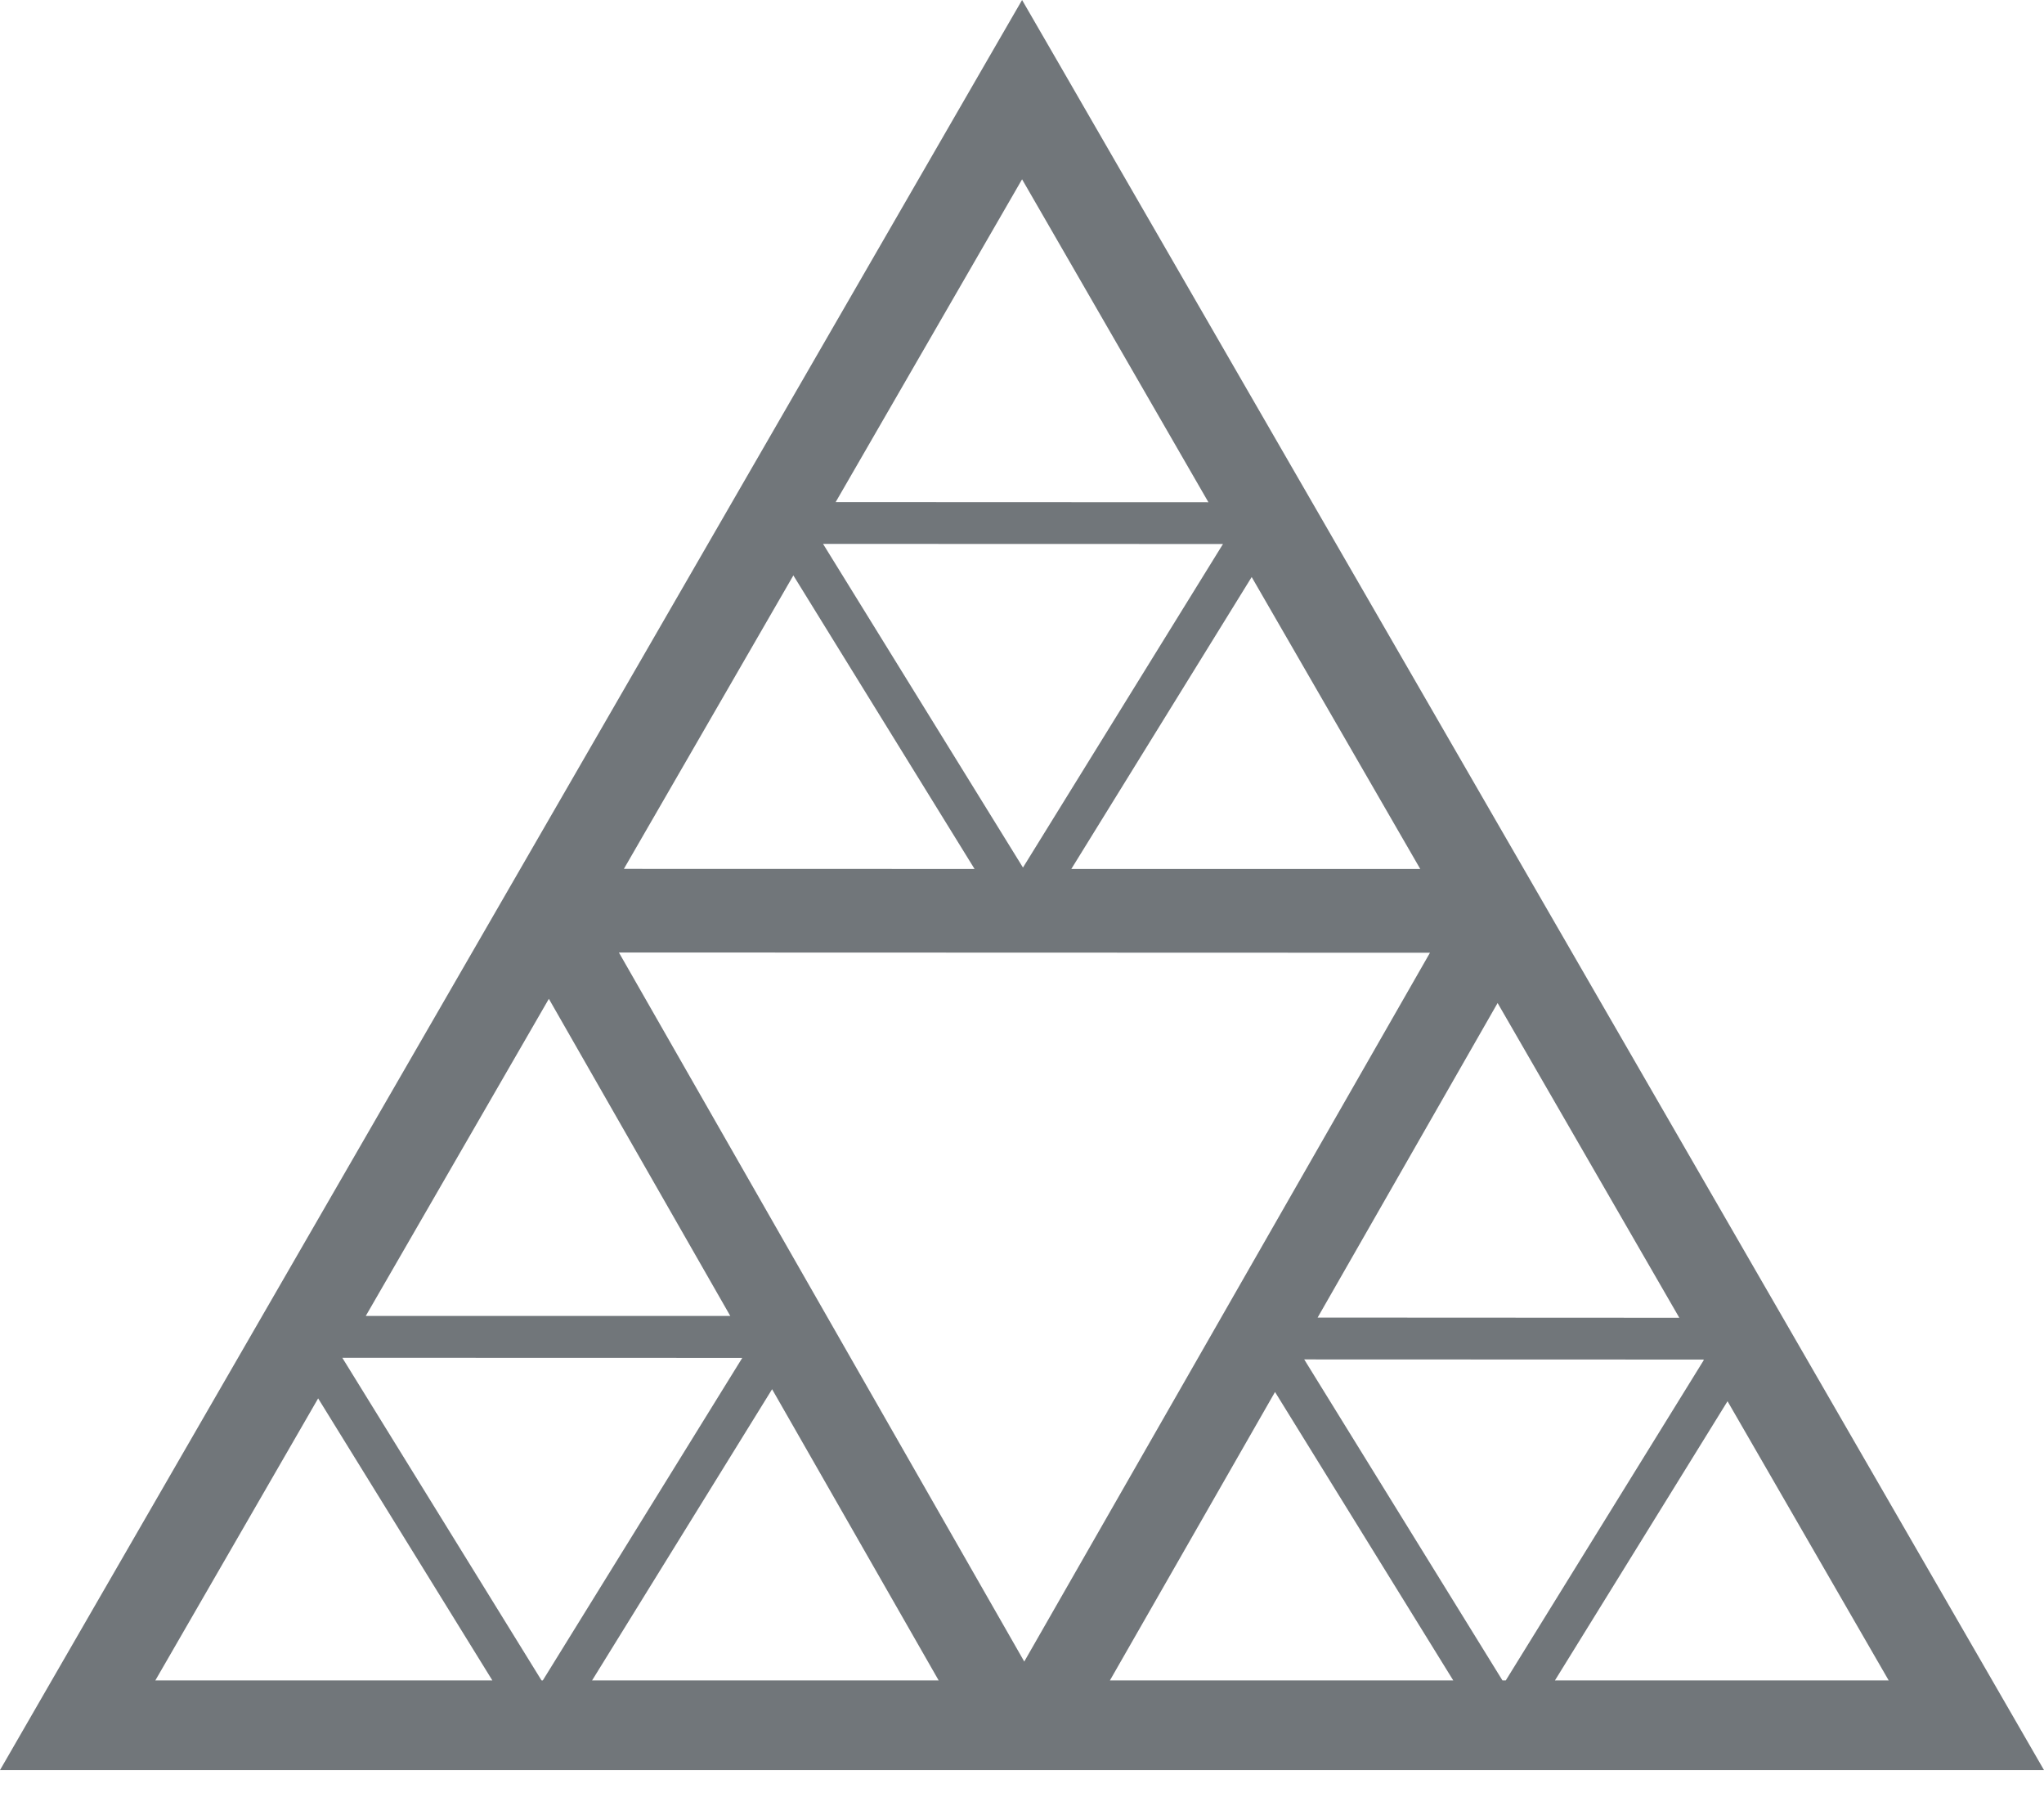
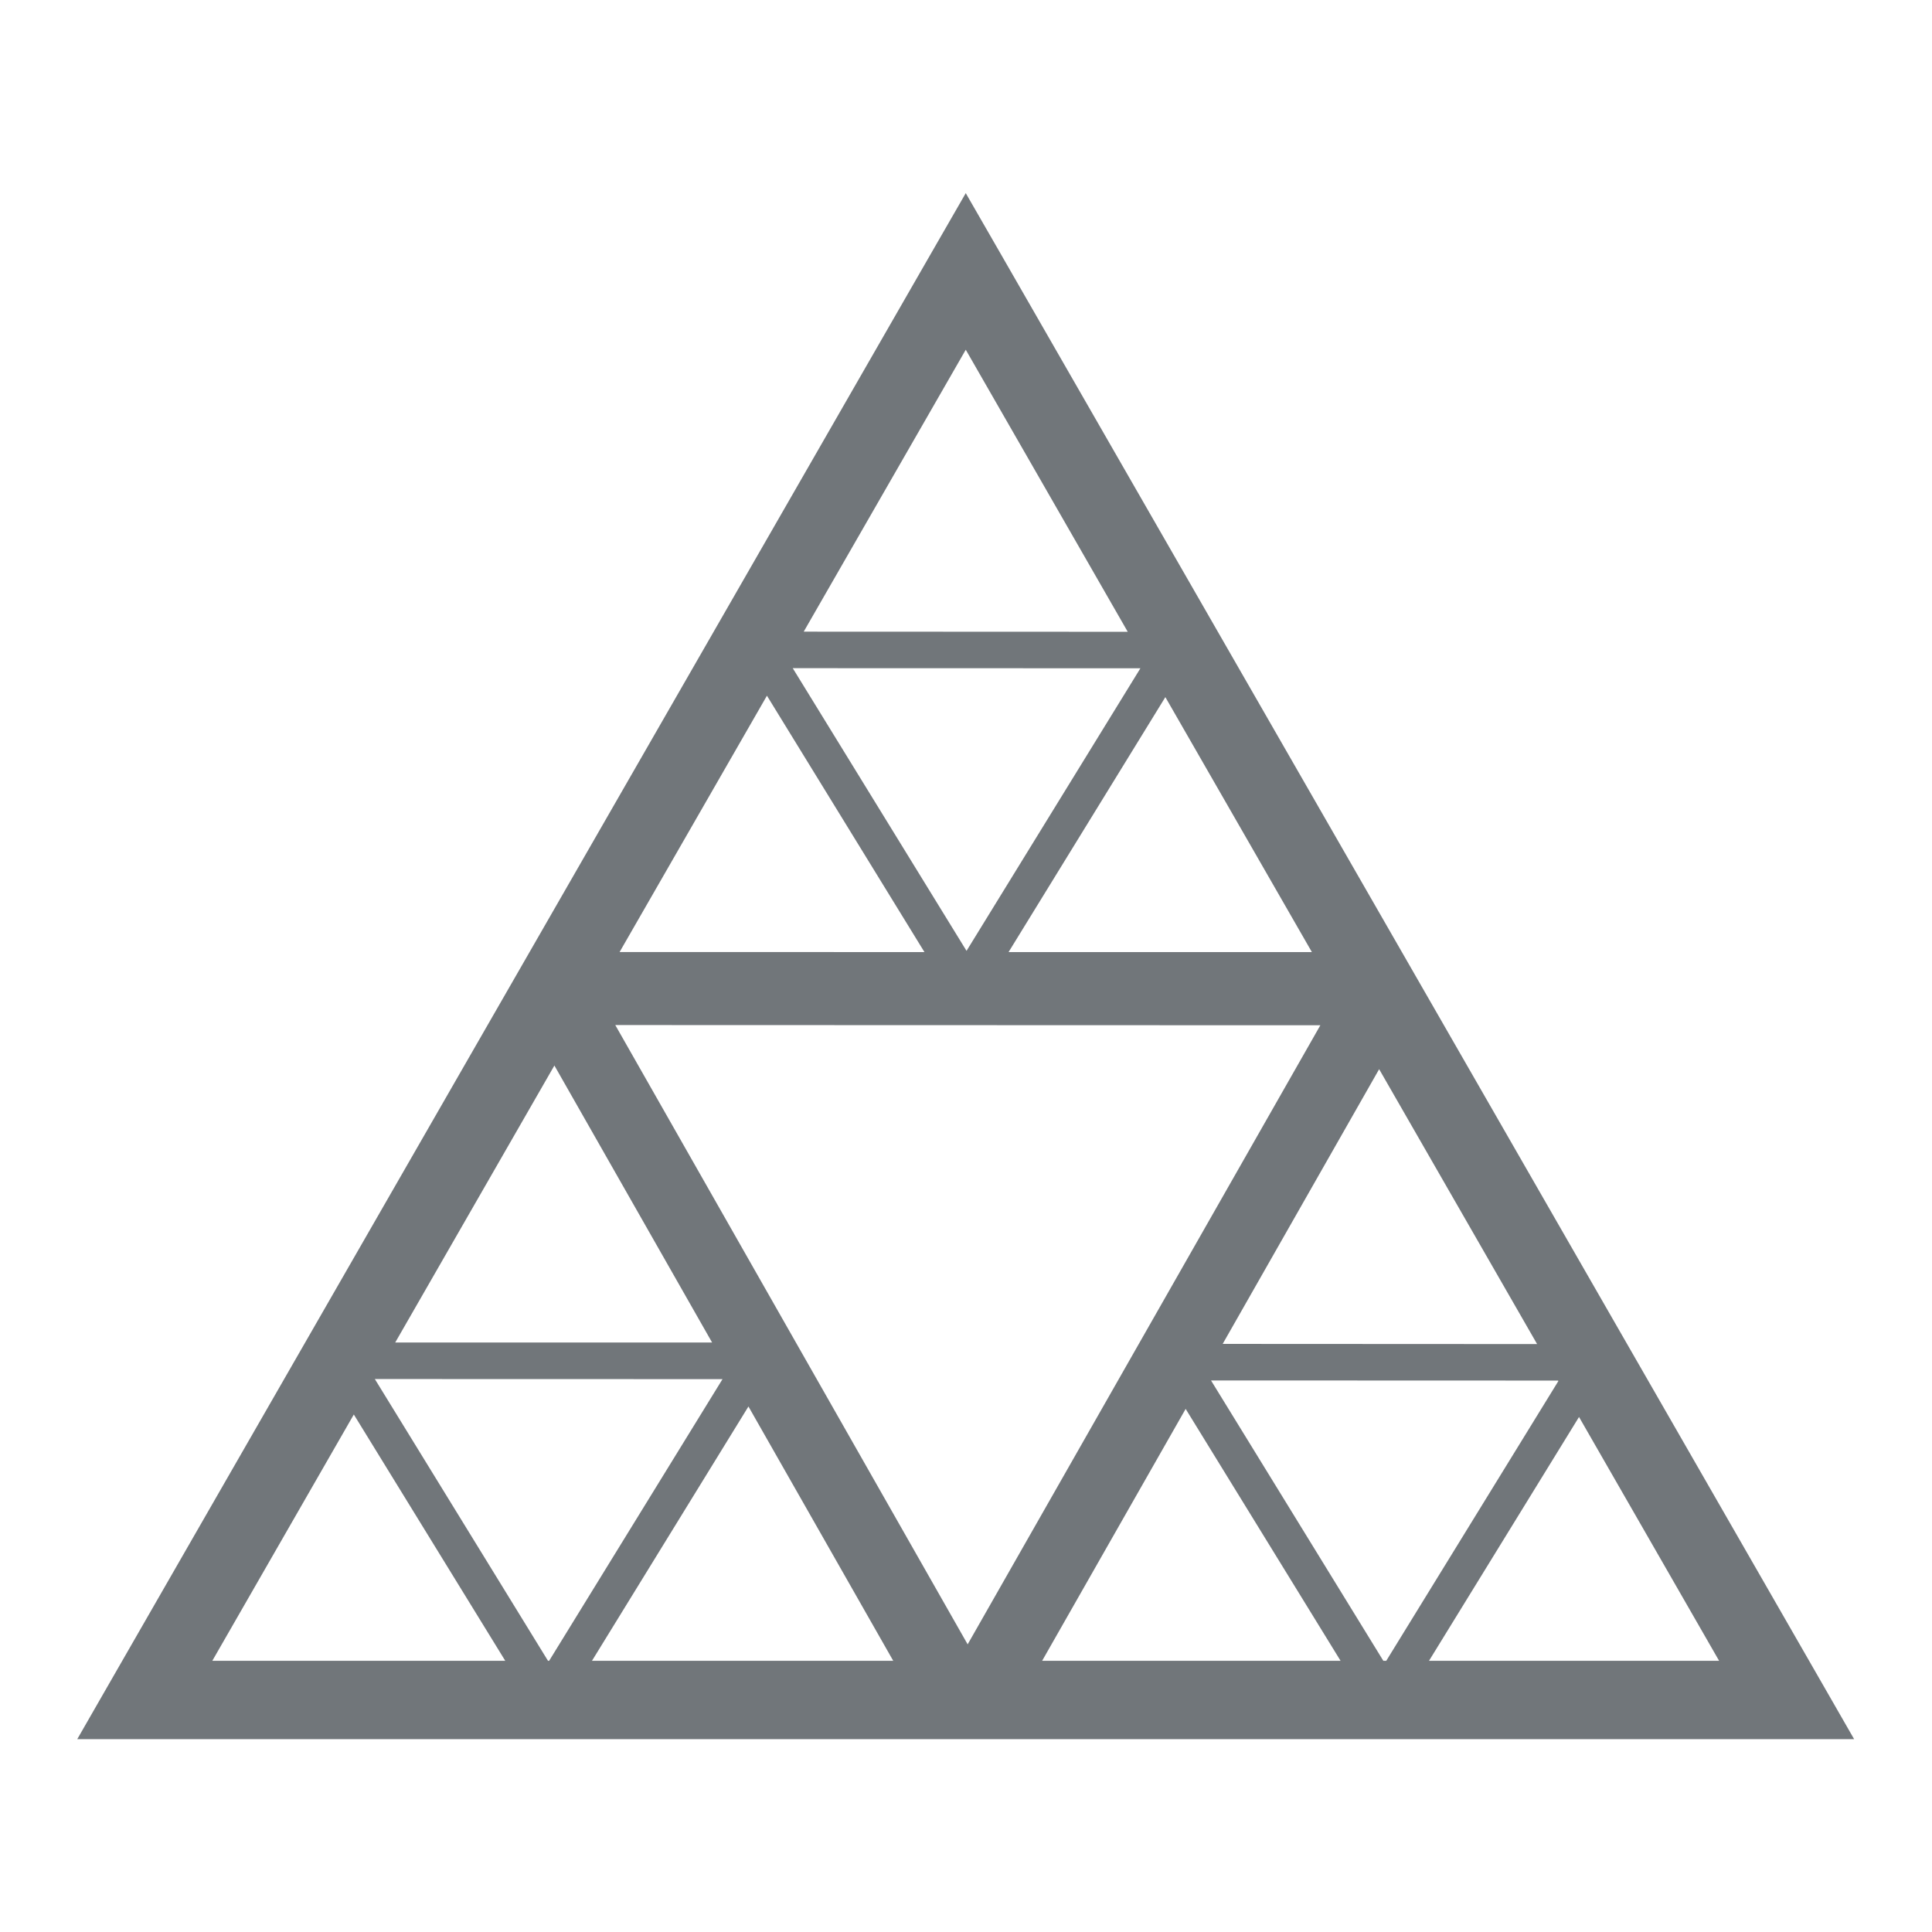
- <svg xmlns="http://www.w3.org/2000/svg" width="100%" height="100%" viewBox="0 0 190 167" version="1.1" xml:space="preserve" style="fill-rule:evenodd;clip-rule:evenodd;stroke-linejoin:round;stroke-miterlimit:2;">
-   <rect id="Artboard1" x="0" y="0" width="190" height="164.427" style="fill:none;" />
+ <svg xmlns="http://www.w3.org/2000/svg" width="100%" height="100%" viewBox="0 0 1042 1042" version="1.1" xml:space="preserve" style="fill-rule:evenodd;clip-rule:evenodd;stroke-linejoin:round;stroke-miterlimit:2;">
+   <rect id="Artboard1" x="0" y="0" width="1041.67" height="1025.62" style="fill:none;" />
  <g>
    <g>
-       <path d="M144.54,156.21l16.043,-25.953l14.98,25.953l-31.023,0Zm-114.967,-26.217l16.194,26.217l-31.327,0l15.133,-26.217Zm65.434,-113.326l17.32,30.02l-34.647,-0.014l17.327,-30.006Zm27.473,105.813l16.73,-29.24l16.89,29.257l-33.62,-0.017Zm-3.96,6.917l16.567,26.813l-31.914,0l15.347,-26.813Zm-46.75,-0.257l15.483,27.07l-32.216,0l16.733,-27.07Zm-3.887,-6.81l-33.883,0l17.02,-29.48l16.863,29.48Zm22.707,-41.553l-32.597,-0.007l15.754,-27.28l16.843,27.287Zm4.5,-0.13l-18.583,-30.087l37.176,0.01l-18.593,30.077Zm4.493,0.133l16.767,-27.14l15.67,27.14l-32.437,0Zm-4.373,73.677l-37.68,-65.914l75.393,0.024l-37.713,65.89Zm-44.873,1.753l-18.517,-29.99l37.177,0.01l-18.54,29.98l-0.12,0Zm89.323,0l-18.427,-29.84l37.114,0.013l0.026,0.054l-18.403,29.773l-0.31,0Zm46.73,2.08l-87.773,-152.047l-3.61,-6.243l-3.61,6.243l-87.787,152.047l-3.61,6.257l190,-0l-3.61,-6.257Z" style="fill:#71767a;fill-rule:nonzero;" />
+       <path d="M770.706,895.74l80.919,-131.513l75.557,131.513l-156.476,0Zm-579.877,-132.851l81.68,132.851l-158.009,0l76.329,-132.851Zm330.04,-574.264l87.359,152.122l-174.754,-0.071l87.395,-152.051Zm138.57,536.193l84.383,-148.17l85.191,148.256l-169.574,-0.086Zm-19.974,35.051l83.562,135.871l-160.97,0l77.408,-135.871Zm-235.801,-1.302l78.095,137.173l-162.493,0l84.398,-137.173Zm-19.605,-34.509l-170.901,-0l85.846,-149.386l85.055,149.386Zm114.531,-210.564l-164.415,-0.036l79.461,-138.238l84.954,138.274Zm22.697,-0.659l-93.73,-152.462l187.511,0.051l-93.781,152.411Zm22.662,0.674l84.571,-137.529l79.037,137.529l-163.608,-0Zm-22.056,373.348l-190.053,-334.01l380.272,0.121l-190.219,333.889Zm-226.334,8.883l-93.397,-151.97l187.516,0.051l-93.513,151.919l-0.606,0Zm450.533,0l-92.943,-151.21l187.198,0.066l0.131,0.274l-92.822,150.87l-1.564,0Zm235.7,10.541l-442.715,-770.479l-18.208,-31.635l-18.209,31.635l-442.785,770.479l-18.208,31.706l958.333,0l-18.208,-31.706Z" style="fill:#71767a;fill-rule:nonzero;" />
    </g>
  </g>
</svg>
